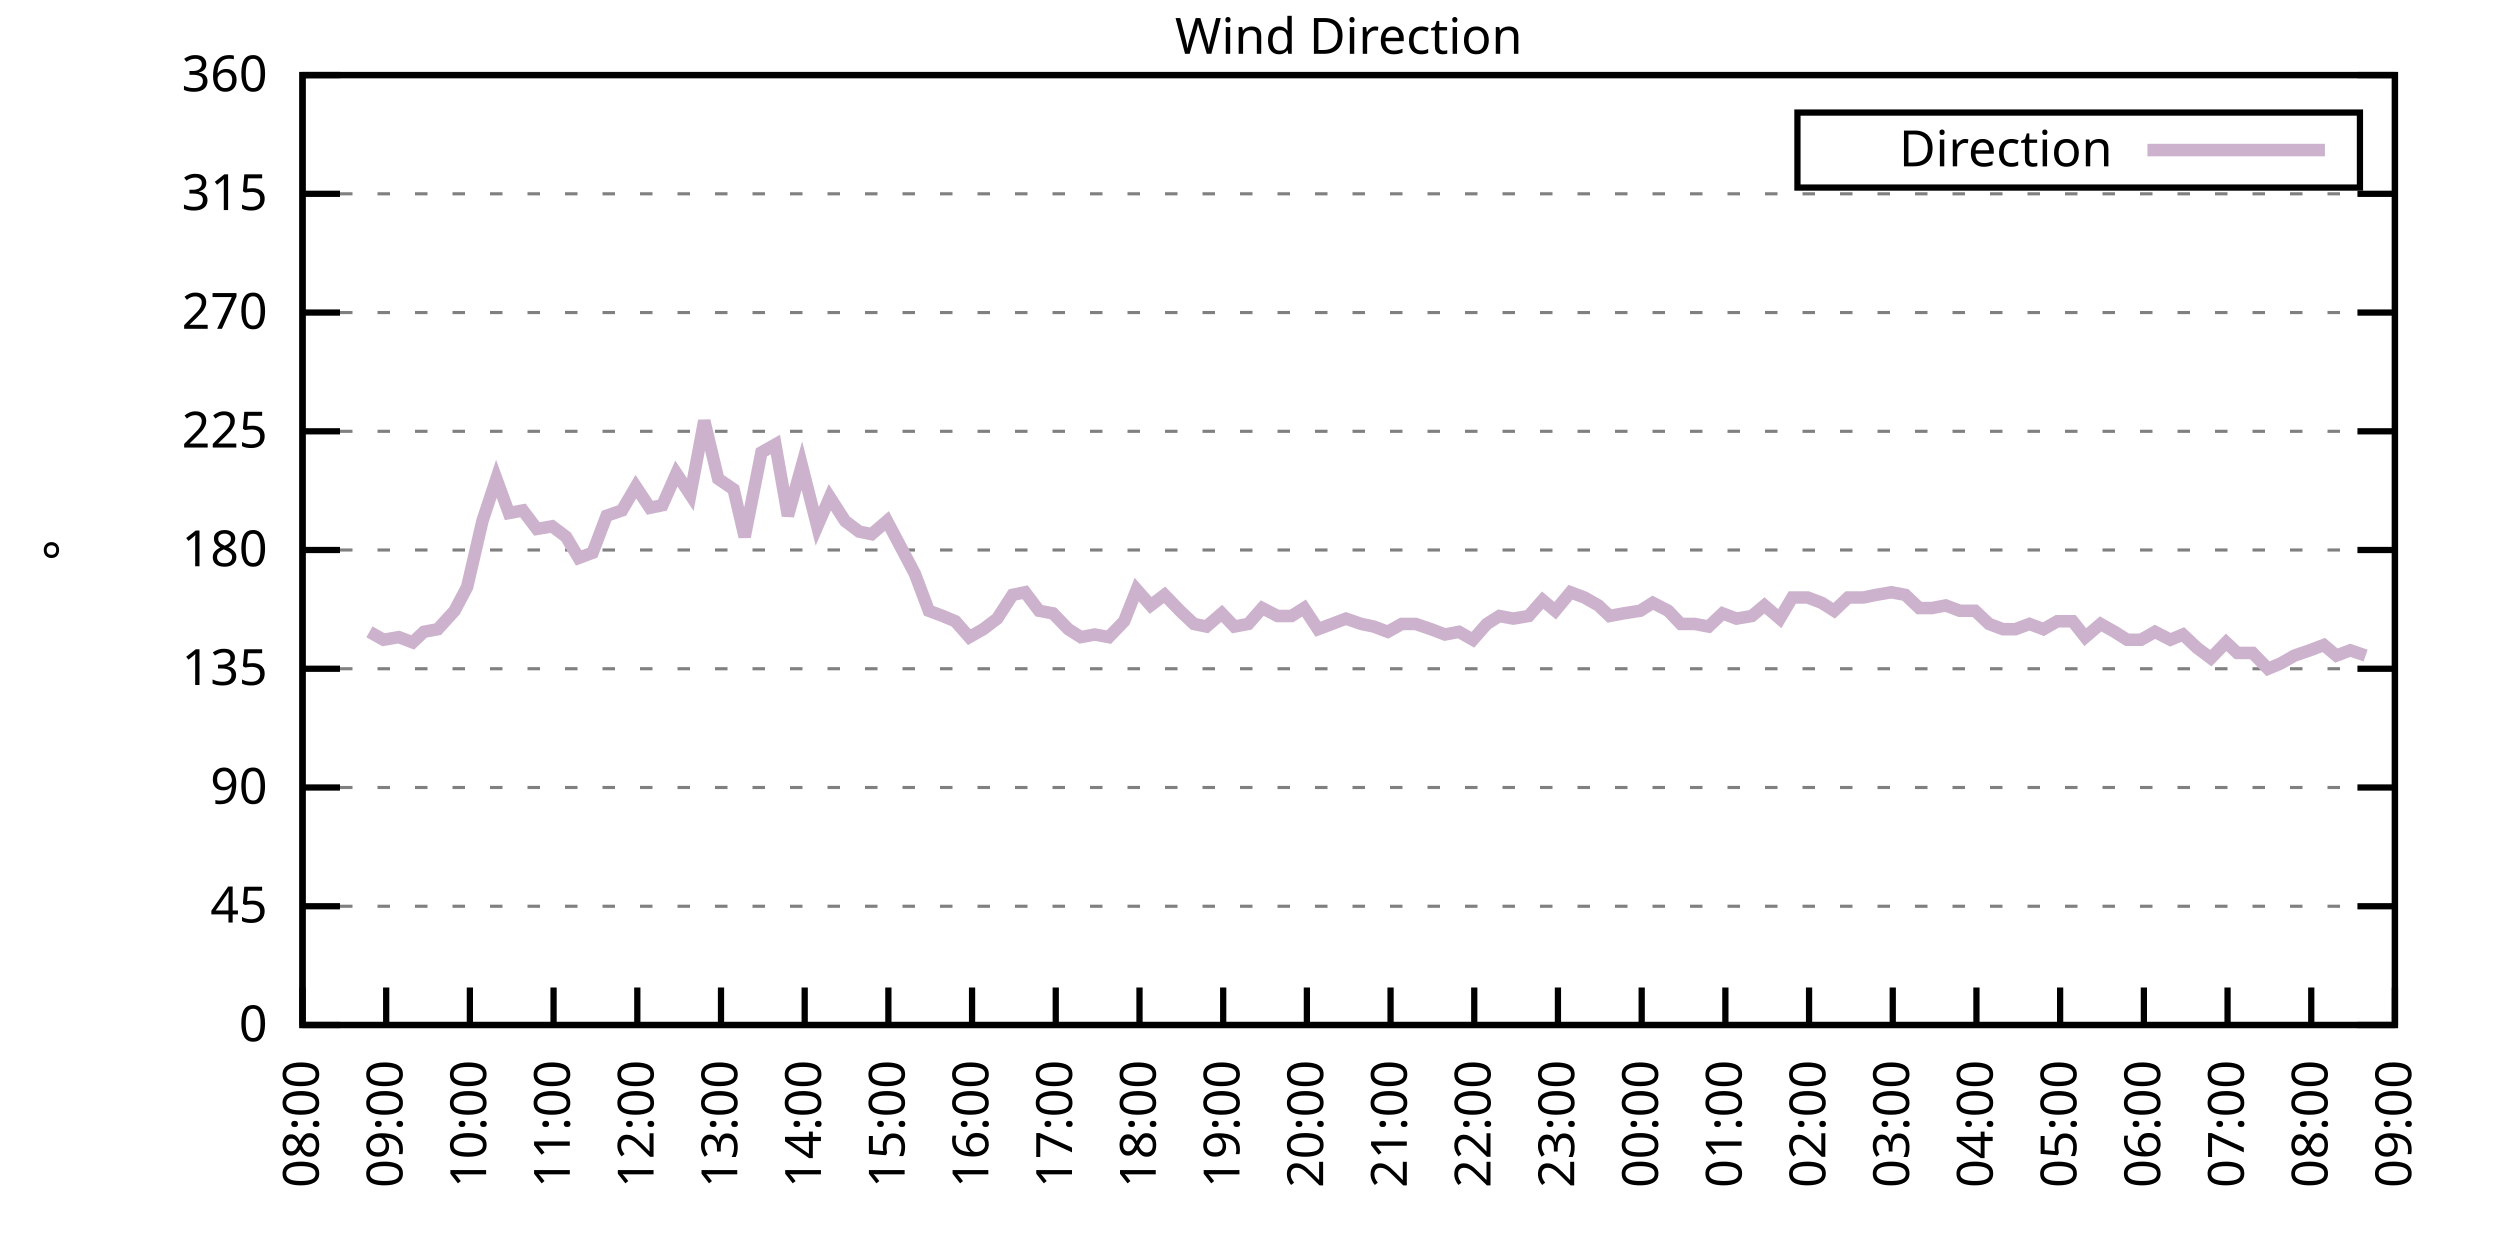
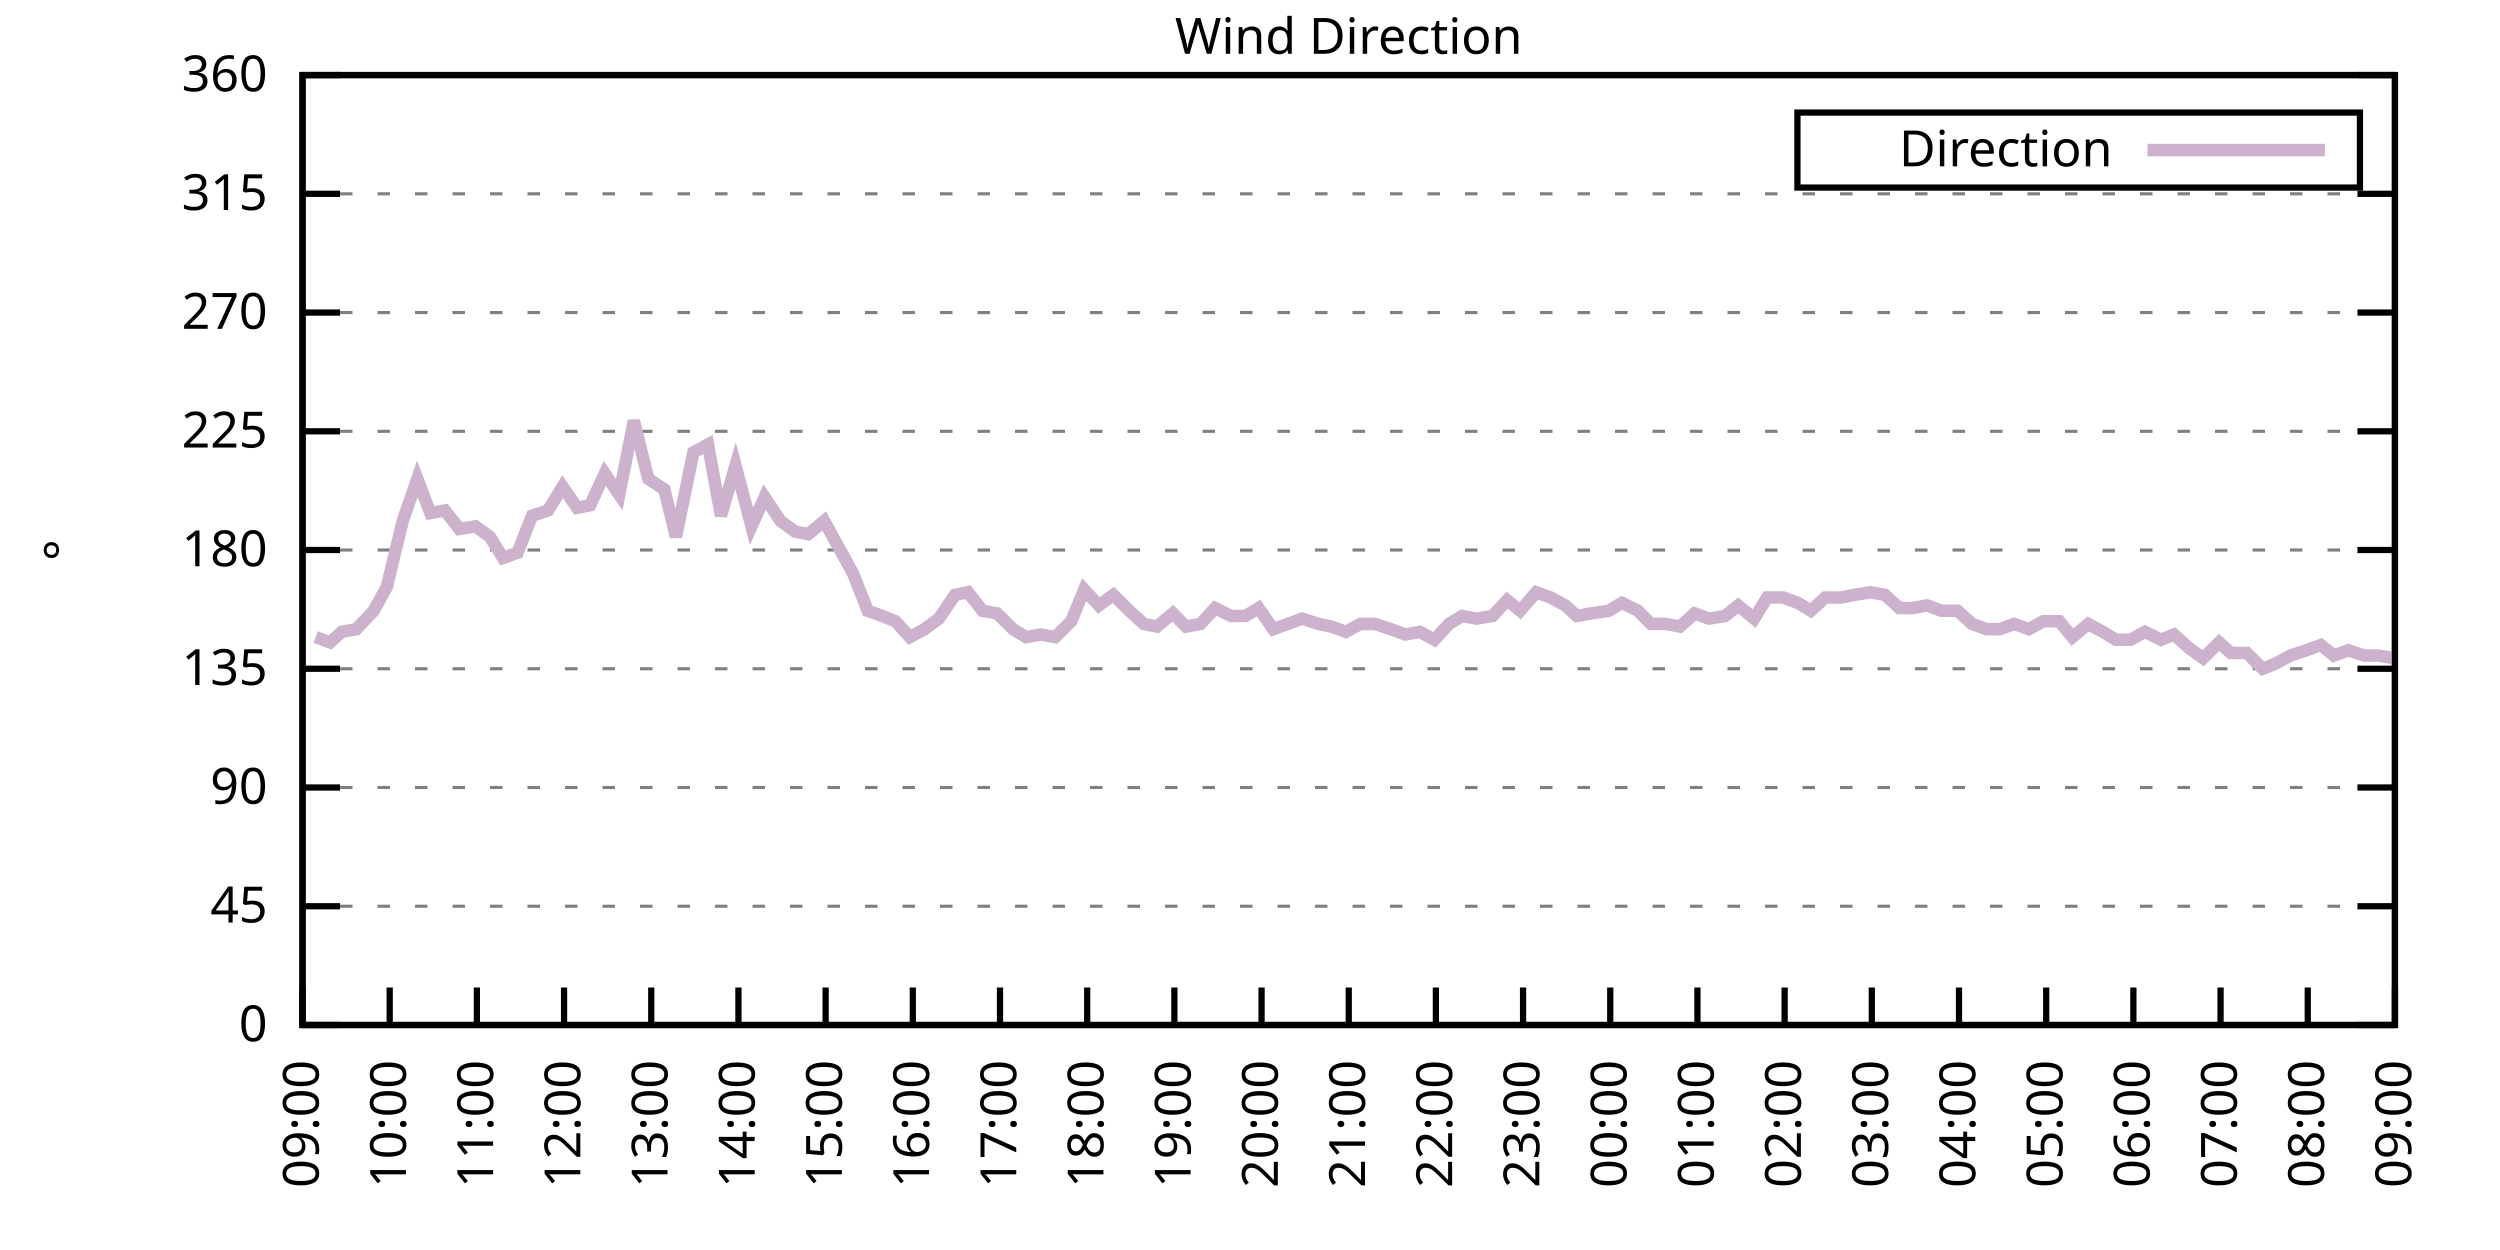
<svg xmlns="http://www.w3.org/2000/svg" xmlns:xlink="http://www.w3.org/1999/xlink" width="400" height="200" viewBox="0 0 400 200">
  <g id="gnuplot_canvas">
    <rect x="0" y="0" width="400" height="200" fill="none" />
    <defs>
      <circle id="gpDot" r="0.5" stroke-width="0.5" stroke="currentColor" />
      <path id="gpPt0" stroke-width="0.333" stroke="currentColor" d="M-1,0 h2 M0,-1 v2" />
      <path id="gpPt1" stroke-width="0.333" stroke="currentColor" d="M-1,-1 L1,1 M1,-1 L-1,1" />
      <path id="gpPt2" stroke-width="0.333" stroke="currentColor" d="M-1,0 L1,0 M0,-1 L0,1 M-1,-1 L1,1 M-1,1 L1,-1" />
      <rect id="gpPt3" stroke-width="0.333" stroke="currentColor" x="-1" y="-1" width="2" height="2" />
      <rect id="gpPt4" stroke-width="0.333" stroke="currentColor" fill="currentColor" x="-1" y="-1" width="2" height="2" />
      <circle id="gpPt5" stroke-width="0.333" stroke="currentColor" cx="0" cy="0" r="1" />
      <use xlink:href="#gpPt5" id="gpPt6" fill="currentColor" stroke="none" />
      <path id="gpPt7" stroke-width="0.333" stroke="currentColor" d="M0,-1.33 L-1.33,0.67 L1.33,0.67 z" />
      <use xlink:href="#gpPt7" id="gpPt8" fill="currentColor" stroke="none" />
      <use xlink:href="#gpPt7" id="gpPt9" stroke="currentColor" transform="rotate(180)" />
      <use xlink:href="#gpPt9" id="gpPt10" fill="currentColor" stroke="none" />
      <use xlink:href="#gpPt3" id="gpPt11" stroke="currentColor" transform="rotate(45)" />
      <use xlink:href="#gpPt11" id="gpPt12" fill="currentColor" stroke="none" />
      <path id="gpPt13" stroke-width="0.333" stroke="currentColor" d="M0,1.330 L1.265,0.411 L0.782,-1.067 L-0.782,-1.076 L-1.265,0.411 z" />
      <use xlink:href="#gpPt13" id="gpPt14" fill="currentColor" stroke="none" />
      <filter id="textbox" filterUnits="objectBoundingBox" x="0" y="0" height="1" width="1">
        <feFlood flood-color="white" flood-opacity="1" result="bgnd" />
        <feComposite in="SourceGraphic" in2="bgnd" operator="atop" />
      </filter>
      <filter id="greybox" filterUnits="objectBoundingBox" x="0" y="0" height="1" width="1">
        <feFlood flood-color="lightgrey" flood-opacity="1" result="grey" />
        <feComposite in="SourceGraphic" in2="grey" operator="atop" />
      </filter>
    </defs>
    <g fill="none" color="white" stroke="currentColor" stroke-width="1.00" stroke-linecap="butt" stroke-linejoin="miter">
</g>
    <g fill="none" color="black" stroke="currentColor" stroke-width="1.00" stroke-linecap="butt" stroke-linejoin="miter">
      <g stroke="none" shape-rendering="crispEdges">
        <polygon fill="rgb(255, 255, 255)" points="48.40,164.00 383.18,164.00 383.18,12.02 48.40,12.02 " />
      </g>
    </g>
    <g fill="none" color="black" stroke="currentColor" stroke-width="1.00" stroke-linecap="butt" stroke-linejoin="miter">
</g>
    <g fill="none" color="black" stroke="black" stroke-width="0.50" stroke-linecap="butt" stroke-linejoin="miter">
</g>
    <g fill="none" color="gray" stroke="currentColor" stroke-width="0.50" stroke-linecap="butt" stroke-linejoin="miter">
      <path stroke="gray" stroke-dasharray="2,4" class="gridline" d="M48.40,164.00 L383.19,164.00  " />
    </g>
    <g fill="none" color="gray" stroke="gray" stroke-width="1.00" stroke-linecap="butt" stroke-linejoin="miter">
</g>
    <g fill="none" color="black" stroke="currentColor" stroke-width="1.00" stroke-linecap="butt" stroke-linejoin="miter">
      <path stroke="black" d="M48.40,164.00 L54.40,164.00 M383.19,164.00 L377.19,164.00  " />
      <g transform="translate(42.80,166.60)" stroke="none" fill="black" font-family="Sans" font-size="8.00" text-anchor="end">
        <text>
          <tspan font-family="Sans"> 0</tspan>
        </text>
      </g>
    </g>
    <g fill="none" color="black" stroke="currentColor" stroke-width="1.00" stroke-linecap="butt" stroke-linejoin="miter">
</g>
    <g fill="none" color="black" stroke="black" stroke-width="0.50" stroke-linecap="butt" stroke-linejoin="miter">
</g>
    <g fill="none" color="gray" stroke="currentColor" stroke-width="0.50" stroke-linecap="butt" stroke-linejoin="miter">
      <path stroke="gray" stroke-dasharray="2,4" class="gridline" d="M48.40,145.00 L383.19,145.00  " />
    </g>
    <g fill="none" color="gray" stroke="gray" stroke-width="1.00" stroke-linecap="butt" stroke-linejoin="miter">
</g>
    <g fill="none" color="black" stroke="currentColor" stroke-width="1.00" stroke-linecap="butt" stroke-linejoin="miter">
      <path stroke="black" d="M48.40,145.00 L54.40,145.00 M383.19,145.00 L377.19,145.00  " />
      <g transform="translate(42.80,147.60)" stroke="none" fill="black" font-family="Sans" font-size="8.00" text-anchor="end">
        <text>
          <tspan font-family="Sans"> 45</tspan>
        </text>
      </g>
    </g>
    <g fill="none" color="black" stroke="currentColor" stroke-width="1.00" stroke-linecap="butt" stroke-linejoin="miter">
</g>
    <g fill="none" color="black" stroke="black" stroke-width="0.50" stroke-linecap="butt" stroke-linejoin="miter">
</g>
    <g fill="none" color="gray" stroke="currentColor" stroke-width="0.50" stroke-linecap="butt" stroke-linejoin="miter">
      <path stroke="gray" stroke-dasharray="2,4" class="gridline" d="M48.40,126.00 L383.19,126.00  " />
    </g>
    <g fill="none" color="gray" stroke="gray" stroke-width="1.00" stroke-linecap="butt" stroke-linejoin="miter">
</g>
    <g fill="none" color="black" stroke="currentColor" stroke-width="1.00" stroke-linecap="butt" stroke-linejoin="miter">
      <path stroke="black" d="M48.40,126.00 L54.40,126.00 M383.19,126.00 L377.19,126.00  " />
      <g transform="translate(42.80,128.60)" stroke="none" fill="black" font-family="Sans" font-size="8.00" text-anchor="end">
        <text>
          <tspan font-family="Sans"> 90</tspan>
        </text>
      </g>
    </g>
    <g fill="none" color="black" stroke="currentColor" stroke-width="1.00" stroke-linecap="butt" stroke-linejoin="miter">
</g>
    <g fill="none" color="black" stroke="black" stroke-width="0.50" stroke-linecap="butt" stroke-linejoin="miter">
</g>
    <g fill="none" color="gray" stroke="currentColor" stroke-width="0.50" stroke-linecap="butt" stroke-linejoin="miter">
      <path stroke="gray" stroke-dasharray="2,4" class="gridline" d="M48.40,107.00 L383.19,107.00  " />
    </g>
    <g fill="none" color="gray" stroke="gray" stroke-width="1.00" stroke-linecap="butt" stroke-linejoin="miter">
</g>
    <g fill="none" color="black" stroke="currentColor" stroke-width="1.00" stroke-linecap="butt" stroke-linejoin="miter">
      <path stroke="black" d="M48.40,107.00 L54.40,107.00 M383.19,107.00 L377.19,107.00  " />
      <g transform="translate(42.80,109.60)" stroke="none" fill="black" font-family="Sans" font-size="8.00" text-anchor="end">
        <text>
          <tspan font-family="Sans"> 135</tspan>
        </text>
      </g>
    </g>
    <g fill="none" color="black" stroke="currentColor" stroke-width="1.00" stroke-linecap="butt" stroke-linejoin="miter">
</g>
    <g fill="none" color="black" stroke="black" stroke-width="0.50" stroke-linecap="butt" stroke-linejoin="miter">
</g>
    <g fill="none" color="gray" stroke="currentColor" stroke-width="0.50" stroke-linecap="butt" stroke-linejoin="miter">
      <path stroke="gray" stroke-dasharray="2,4" class="gridline" d="M48.40,88.00 L383.19,88.00  " />
    </g>
    <g fill="none" color="gray" stroke="gray" stroke-width="1.00" stroke-linecap="butt" stroke-linejoin="miter">
</g>
    <g fill="none" color="black" stroke="currentColor" stroke-width="1.00" stroke-linecap="butt" stroke-linejoin="miter">
      <path stroke="black" d="M48.40,88.00 L54.40,88.00 M383.19,88.00 L377.19,88.00  " />
      <g transform="translate(42.80,90.60)" stroke="none" fill="black" font-family="Sans" font-size="8.00" text-anchor="end">
        <text>
          <tspan font-family="Sans"> 180</tspan>
        </text>
      </g>
    </g>
    <g fill="none" color="black" stroke="currentColor" stroke-width="1.00" stroke-linecap="butt" stroke-linejoin="miter">
</g>
    <g fill="none" color="black" stroke="black" stroke-width="0.50" stroke-linecap="butt" stroke-linejoin="miter">
</g>
    <g fill="none" color="gray" stroke="currentColor" stroke-width="0.50" stroke-linecap="butt" stroke-linejoin="miter">
      <path stroke="gray" stroke-dasharray="2,4" class="gridline" d="M48.40,69.01 L383.19,69.01  " />
    </g>
    <g fill="none" color="gray" stroke="gray" stroke-width="1.00" stroke-linecap="butt" stroke-linejoin="miter">
</g>
    <g fill="none" color="black" stroke="currentColor" stroke-width="1.00" stroke-linecap="butt" stroke-linejoin="miter">
      <path stroke="black" d="M48.40,69.01 L54.40,69.01 M383.19,69.01 L377.19,69.01  " />
      <g transform="translate(42.80,71.61)" stroke="none" fill="black" font-family="Sans" font-size="8.00" text-anchor="end">
        <text>
          <tspan font-family="Sans"> 225</tspan>
        </text>
      </g>
    </g>
    <g fill="none" color="black" stroke="currentColor" stroke-width="1.00" stroke-linecap="butt" stroke-linejoin="miter">
</g>
    <g fill="none" color="black" stroke="black" stroke-width="0.50" stroke-linecap="butt" stroke-linejoin="miter">
</g>
    <g fill="none" color="gray" stroke="currentColor" stroke-width="0.50" stroke-linecap="butt" stroke-linejoin="miter">
      <path stroke="gray" stroke-dasharray="2,4" class="gridline" d="M48.40,50.01 L383.19,50.01  " />
    </g>
    <g fill="none" color="gray" stroke="gray" stroke-width="1.00" stroke-linecap="butt" stroke-linejoin="miter">
</g>
    <g fill="none" color="black" stroke="currentColor" stroke-width="1.00" stroke-linecap="butt" stroke-linejoin="miter">
      <path stroke="black" d="M48.40,50.01 L54.40,50.01 M383.19,50.01 L377.19,50.01  " />
      <g transform="translate(42.80,52.61)" stroke="none" fill="black" font-family="Sans" font-size="8.00" text-anchor="end">
        <text>
          <tspan font-family="Sans"> 270</tspan>
        </text>
      </g>
    </g>
    <g fill="none" color="black" stroke="currentColor" stroke-width="1.00" stroke-linecap="butt" stroke-linejoin="miter">
</g>
    <g fill="none" color="black" stroke="black" stroke-width="0.50" stroke-linecap="butt" stroke-linejoin="miter">
</g>
    <g fill="none" color="gray" stroke="currentColor" stroke-width="0.50" stroke-linecap="butt" stroke-linejoin="miter">
      <path stroke="gray" stroke-dasharray="2,4" class="gridline" d="M48.40,31.01 L383.19,31.01  " />
    </g>
    <g fill="none" color="gray" stroke="gray" stroke-width="1.00" stroke-linecap="butt" stroke-linejoin="miter">
</g>
    <g fill="none" color="black" stroke="currentColor" stroke-width="1.00" stroke-linecap="butt" stroke-linejoin="miter">
      <path stroke="black" d="M48.40,31.01 L54.40,31.01 M383.19,31.01 L377.19,31.01  " />
      <g transform="translate(42.80,33.61)" stroke="none" fill="black" font-family="Sans" font-size="8.00" text-anchor="end">
        <text>
          <tspan font-family="Sans"> 315</tspan>
        </text>
      </g>
    </g>
    <g fill="none" color="black" stroke="currentColor" stroke-width="1.00" stroke-linecap="butt" stroke-linejoin="miter">
</g>
    <g fill="none" color="black" stroke="black" stroke-width="0.50" stroke-linecap="butt" stroke-linejoin="miter">
</g>
    <g fill="none" color="gray" stroke="currentColor" stroke-width="0.50" stroke-linecap="butt" stroke-linejoin="miter">
      <path stroke="gray" stroke-dasharray="2,4" class="gridline" d="M48.40,12.01 L383.19,12.01  " />
    </g>
    <g fill="none" color="gray" stroke="gray" stroke-width="1.00" stroke-linecap="butt" stroke-linejoin="miter">
</g>
    <g fill="none" color="black" stroke="currentColor" stroke-width="1.00" stroke-linecap="butt" stroke-linejoin="miter">
      <path stroke="black" d="M48.40,12.01 L54.40,12.01 M383.19,12.01 L377.19,12.01  " />
      <g transform="translate(42.80,14.61)" stroke="none" fill="black" font-family="Sans" font-size="8.00" text-anchor="end">
        <text>
          <tspan font-family="Sans"> 360</tspan>
        </text>
      </g>
    </g>
    <g fill="none" color="black" stroke="currentColor" stroke-width="1.00" stroke-linecap="butt" stroke-linejoin="miter">
      <path stroke="black" d="M48.40,164.00 L48.40,158.00  " />
      <g transform="translate(51.00,169.60) rotate(270.00)" stroke="none" fill="black" font-family="Sans" font-size="8.00" text-anchor="end">
        <text>
-           <tspan font-family="Sans">08:00</tspan>
-         </text>
-       </g>
-     </g>
-     <g fill="none" color="black" stroke="currentColor" stroke-width="1.00" stroke-linecap="butt" stroke-linejoin="miter">
-       <path stroke="black" d="M61.79,164.00 L61.79,158.00  " />
-       <g transform="translate(64.39,169.60) rotate(270.00)" stroke="none" fill="black" font-family="Sans" font-size="8.00" text-anchor="end">
-         <text>
          <tspan font-family="Sans">09:00</tspan>
        </text>
      </g>
    </g>
    <g fill="none" color="black" stroke="currentColor" stroke-width="1.00" stroke-linecap="butt" stroke-linejoin="miter">
-       <path stroke="black" d="M75.18,164.00 L75.18,158.00  " />
-       <g transform="translate(77.78,169.60) rotate(270.00)" stroke="none" fill="black" font-family="Sans" font-size="8.00" text-anchor="end">
+       <path stroke="black" d="M62.35,164.00 L62.35,158.00  " />
+       <g transform="translate(64.95,169.60) rotate(270.00)" stroke="none" fill="black" font-family="Sans" font-size="8.00" text-anchor="end">
        <text>
          <tspan font-family="Sans">10:00</tspan>
        </text>
      </g>
    </g>
    <g fill="none" color="black" stroke="currentColor" stroke-width="1.00" stroke-linecap="butt" stroke-linejoin="miter">
-       <path stroke="black" d="M88.57,164.00 L88.57,158.00  " />
-       <g transform="translate(91.17,169.60) rotate(270.00)" stroke="none" fill="black" font-family="Sans" font-size="8.00" text-anchor="end">
+       <path stroke="black" d="M76.30,164.00 L76.30,158.00  " />
+       <g transform="translate(78.90,169.60) rotate(270.00)" stroke="none" fill="black" font-family="Sans" font-size="8.00" text-anchor="end">
        <text>
          <tspan font-family="Sans">11:00</tspan>
        </text>
      </g>
    </g>
    <g fill="none" color="black" stroke="currentColor" stroke-width="1.00" stroke-linecap="butt" stroke-linejoin="miter">
-       <path stroke="black" d="M101.97,164.00 L101.97,158.00  " />
-       <g transform="translate(104.57,169.60) rotate(270.00)" stroke="none" fill="black" font-family="Sans" font-size="8.00" text-anchor="end">
+       <path stroke="black" d="M90.25,164.00 L90.25,158.00  " />
+       <g transform="translate(92.85,169.60) rotate(270.00)" stroke="none" fill="black" font-family="Sans" font-size="8.00" text-anchor="end">
        <text>
          <tspan font-family="Sans">12:00</tspan>
        </text>
      </g>
    </g>
    <g fill="none" color="black" stroke="currentColor" stroke-width="1.00" stroke-linecap="butt" stroke-linejoin="miter">
-       <path stroke="black" d="M115.36,164.00 L115.36,158.00  " />
-       <g transform="translate(117.96,169.60) rotate(270.00)" stroke="none" fill="black" font-family="Sans" font-size="8.00" text-anchor="end">
+       <path stroke="black" d="M104.20,164.00 L104.20,158.00  " />
+       <g transform="translate(106.80,169.60) rotate(270.00)" stroke="none" fill="black" font-family="Sans" font-size="8.00" text-anchor="end">
        <text>
          <tspan font-family="Sans">13:00</tspan>
        </text>
      </g>
    </g>
    <g fill="none" color="black" stroke="currentColor" stroke-width="1.00" stroke-linecap="butt" stroke-linejoin="miter">
-       <path stroke="black" d="M128.75,164.00 L128.75,158.00  " />
-       <g transform="translate(131.35,169.60) rotate(270.00)" stroke="none" fill="black" font-family="Sans" font-size="8.00" text-anchor="end">
+       <path stroke="black" d="M118.15,164.00 L118.15,158.00  " />
+       <g transform="translate(120.75,169.60) rotate(270.00)" stroke="none" fill="black" font-family="Sans" font-size="8.00" text-anchor="end">
        <text>
          <tspan font-family="Sans">14:00</tspan>
        </text>
      </g>
    </g>
    <g fill="none" color="black" stroke="currentColor" stroke-width="1.00" stroke-linecap="butt" stroke-linejoin="miter">
-       <path stroke="black" d="M142.14,164.00 L142.14,158.00  " />
-       <g transform="translate(144.74,169.60) rotate(270.00)" stroke="none" fill="black" font-family="Sans" font-size="8.00" text-anchor="end">
+       <path stroke="black" d="M132.10,164.00 L132.10,158.00  " />
+       <g transform="translate(134.70,169.60) rotate(270.00)" stroke="none" fill="black" font-family="Sans" font-size="8.00" text-anchor="end">
        <text>
          <tspan font-family="Sans">15:00</tspan>
        </text>
      </g>
    </g>
    <g fill="none" color="black" stroke="currentColor" stroke-width="1.00" stroke-linecap="butt" stroke-linejoin="miter">
-       <path stroke="black" d="M155.53,164.00 L155.53,158.00  " />
-       <g transform="translate(158.13,169.60) rotate(270.00)" stroke="none" fill="black" font-family="Sans" font-size="8.00" text-anchor="end">
+       <path stroke="black" d="M146.05,164.00 L146.05,158.00  " />
+       <g transform="translate(148.65,169.60) rotate(270.00)" stroke="none" fill="black" font-family="Sans" font-size="8.00" text-anchor="end">
        <text>
          <tspan font-family="Sans">16:00</tspan>
        </text>
      </g>
    </g>
    <g fill="none" color="black" stroke="currentColor" stroke-width="1.00" stroke-linecap="butt" stroke-linejoin="miter">
-       <path stroke="black" d="M168.92,164.00 L168.92,158.00  " />
-       <g transform="translate(171.52,169.60) rotate(270.00)" stroke="none" fill="black" font-family="Sans" font-size="8.00" text-anchor="end">
+       <path stroke="black" d="M160.00,164.00 L160.00,158.00  " />
+       <g transform="translate(162.60,169.60) rotate(270.00)" stroke="none" fill="black" font-family="Sans" font-size="8.00" text-anchor="end">
        <text>
          <tspan font-family="Sans">17:00</tspan>
        </text>
      </g>
    </g>
    <g fill="none" color="black" stroke="currentColor" stroke-width="1.00" stroke-linecap="butt" stroke-linejoin="miter">
-       <path stroke="black" d="M182.32,164.00 L182.32,158.00  " />
-       <g transform="translate(184.92,169.60) rotate(270.00)" stroke="none" fill="black" font-family="Sans" font-size="8.00" text-anchor="end">
+       <path stroke="black" d="M173.95,164.00 L173.95,158.00  " />
+       <g transform="translate(176.55,169.60) rotate(270.00)" stroke="none" fill="black" font-family="Sans" font-size="8.00" text-anchor="end">
        <text>
          <tspan font-family="Sans">18:00</tspan>
        </text>
      </g>
    </g>
    <g fill="none" color="black" stroke="currentColor" stroke-width="1.00" stroke-linecap="butt" stroke-linejoin="miter">
-       <path stroke="black" d="M195.71,164.00 L195.71,158.00  " />
-       <g transform="translate(198.31,169.60) rotate(270.00)" stroke="none" fill="black" font-family="Sans" font-size="8.00" text-anchor="end">
+       <path stroke="black" d="M187.90,164.00 L187.90,158.00  " />
+       <g transform="translate(190.50,169.60) rotate(270.00)" stroke="none" fill="black" font-family="Sans" font-size="8.00" text-anchor="end">
        <text>
          <tspan font-family="Sans">19:00</tspan>
        </text>
      </g>
    </g>
    <g fill="none" color="black" stroke="currentColor" stroke-width="1.00" stroke-linecap="butt" stroke-linejoin="miter">
-       <path stroke="black" d="M209.10,164.00 L209.10,158.00  " />
-       <g transform="translate(211.70,169.60) rotate(270.00)" stroke="none" fill="black" font-family="Sans" font-size="8.00" text-anchor="end">
+       <path stroke="black" d="M201.85,164.00 L201.85,158.00  " />
+       <g transform="translate(204.45,169.60) rotate(270.00)" stroke="none" fill="black" font-family="Sans" font-size="8.00" text-anchor="end">
        <text>
          <tspan font-family="Sans">20:00</tspan>
        </text>
      </g>
    </g>
    <g fill="none" color="black" stroke="currentColor" stroke-width="1.00" stroke-linecap="butt" stroke-linejoin="miter">
-       <path stroke="black" d="M222.49,164.00 L222.49,158.00  " />
-       <g transform="translate(225.09,169.60) rotate(270.00)" stroke="none" fill="black" font-family="Sans" font-size="8.00" text-anchor="end">
+       <path stroke="black" d="M215.80,164.00 L215.80,158.00  " />
+       <g transform="translate(218.40,169.60) rotate(270.00)" stroke="none" fill="black" font-family="Sans" font-size="8.00" text-anchor="end">
        <text>
          <tspan font-family="Sans">21:00</tspan>
        </text>
      </g>
    </g>
    <g fill="none" color="black" stroke="currentColor" stroke-width="1.00" stroke-linecap="butt" stroke-linejoin="miter">
-       <path stroke="black" d="M235.88,164.00 L235.88,158.00  " />
-       <g transform="translate(238.48,169.60) rotate(270.00)" stroke="none" fill="black" font-family="Sans" font-size="8.00" text-anchor="end">
+       <path stroke="black" d="M229.74,164.00 L229.74,158.00  " />
+       <g transform="translate(232.34,169.60) rotate(270.00)" stroke="none" fill="black" font-family="Sans" font-size="8.00" text-anchor="end">
        <text>
          <tspan font-family="Sans">22:00</tspan>
        </text>
      </g>
    </g>
    <g fill="none" color="black" stroke="currentColor" stroke-width="1.00" stroke-linecap="butt" stroke-linejoin="miter">
-       <path stroke="black" d="M249.27,164.00 L249.27,158.00  " />
-       <g transform="translate(251.87,169.60) rotate(270.00)" stroke="none" fill="black" font-family="Sans" font-size="8.00" text-anchor="end">
+       <path stroke="black" d="M243.69,164.00 L243.69,158.00  " />
+       <g transform="translate(246.29,169.60) rotate(270.00)" stroke="none" fill="black" font-family="Sans" font-size="8.00" text-anchor="end">
        <text>
          <tspan font-family="Sans">23:00</tspan>
        </text>
      </g>
    </g>
    <g fill="none" color="black" stroke="currentColor" stroke-width="1.00" stroke-linecap="butt" stroke-linejoin="miter">
-       <path stroke="black" d="M262.67,164.00 L262.67,158.00  " />
-       <g transform="translate(265.27,169.60) rotate(270.00)" stroke="none" fill="black" font-family="Sans" font-size="8.00" text-anchor="end">
+       <path stroke="black" d="M257.64,164.00 L257.64,158.00  " />
+       <g transform="translate(260.24,169.60) rotate(270.00)" stroke="none" fill="black" font-family="Sans" font-size="8.00" text-anchor="end">
        <text>
          <tspan font-family="Sans">00:00</tspan>
        </text>
      </g>
    </g>
    <g fill="none" color="black" stroke="currentColor" stroke-width="1.00" stroke-linecap="butt" stroke-linejoin="miter">
-       <path stroke="black" d="M276.06,164.00 L276.06,158.00  " />
-       <g transform="translate(278.66,169.60) rotate(270.00)" stroke="none" fill="black" font-family="Sans" font-size="8.00" text-anchor="end">
+       <path stroke="black" d="M271.59,164.00 L271.59,158.00  " />
+       <g transform="translate(274.19,169.60) rotate(270.00)" stroke="none" fill="black" font-family="Sans" font-size="8.00" text-anchor="end">
        <text>
          <tspan font-family="Sans">01:00</tspan>
        </text>
      </g>
    </g>
    <g fill="none" color="black" stroke="currentColor" stroke-width="1.00" stroke-linecap="butt" stroke-linejoin="miter">
-       <path stroke="black" d="M289.45,164.00 L289.45,158.00  " />
-       <g transform="translate(292.05,169.60) rotate(270.00)" stroke="none" fill="black" font-family="Sans" font-size="8.00" text-anchor="end">
+       <path stroke="black" d="M285.54,164.00 L285.54,158.00  " />
+       <g transform="translate(288.14,169.60) rotate(270.00)" stroke="none" fill="black" font-family="Sans" font-size="8.00" text-anchor="end">
        <text>
          <tspan font-family="Sans">02:00</tspan>
        </text>
      </g>
    </g>
    <g fill="none" color="black" stroke="currentColor" stroke-width="1.00" stroke-linecap="butt" stroke-linejoin="miter">
-       <path stroke="black" d="M302.84,164.00 L302.84,158.00  " />
-       <g transform="translate(305.44,169.60) rotate(270.00)" stroke="none" fill="black" font-family="Sans" font-size="8.00" text-anchor="end">
+       <path stroke="black" d="M299.49,164.00 L299.49,158.00  " />
+       <g transform="translate(302.09,169.60) rotate(270.00)" stroke="none" fill="black" font-family="Sans" font-size="8.00" text-anchor="end">
        <text>
          <tspan font-family="Sans">03:00</tspan>
        </text>
      </g>
    </g>
    <g fill="none" color="black" stroke="currentColor" stroke-width="1.00" stroke-linecap="butt" stroke-linejoin="miter">
-       <path stroke="black" d="M316.23,164.00 L316.23,158.00  " />
-       <g transform="translate(318.83,169.60) rotate(270.00)" stroke="none" fill="black" font-family="Sans" font-size="8.00" text-anchor="end">
+       <path stroke="black" d="M313.44,164.00 L313.44,158.00  " />
+       <g transform="translate(316.04,169.60) rotate(270.00)" stroke="none" fill="black" font-family="Sans" font-size="8.00" text-anchor="end">
        <text>
          <tspan font-family="Sans">04:00</tspan>
        </text>
      </g>
    </g>
    <g fill="none" color="black" stroke="currentColor" stroke-width="1.00" stroke-linecap="butt" stroke-linejoin="miter">
-       <path stroke="black" d="M329.62,164.00 L329.62,158.00  " />
-       <g transform="translate(332.22,169.60) rotate(270.00)" stroke="none" fill="black" font-family="Sans" font-size="8.00" text-anchor="end">
+       <path stroke="black" d="M327.39,164.00 L327.39,158.00  " />
+       <g transform="translate(329.99,169.60) rotate(270.00)" stroke="none" fill="black" font-family="Sans" font-size="8.00" text-anchor="end">
        <text>
          <tspan font-family="Sans">05:00</tspan>
        </text>
      </g>
    </g>
    <g fill="none" color="black" stroke="currentColor" stroke-width="1.00" stroke-linecap="butt" stroke-linejoin="miter">
-       <path stroke="black" d="M343.02,164.00 L343.02,158.00  " />
-       <g transform="translate(345.62,169.60) rotate(270.00)" stroke="none" fill="black" font-family="Sans" font-size="8.00" text-anchor="end">
+       <path stroke="black" d="M341.34,164.00 L341.34,158.00  " />
+       <g transform="translate(343.94,169.60) rotate(270.00)" stroke="none" fill="black" font-family="Sans" font-size="8.00" text-anchor="end">
        <text>
          <tspan font-family="Sans">06:00</tspan>
        </text>
      </g>
    </g>
    <g fill="none" color="black" stroke="currentColor" stroke-width="1.00" stroke-linecap="butt" stroke-linejoin="miter">
-       <path stroke="black" d="M356.41,164.00 L356.41,158.00  " />
-       <g transform="translate(359.01,169.60) rotate(270.00)" stroke="none" fill="black" font-family="Sans" font-size="8.00" text-anchor="end">
+       <path stroke="black" d="M355.29,164.00 L355.29,158.00  " />
+       <g transform="translate(357.89,169.60) rotate(270.00)" stroke="none" fill="black" font-family="Sans" font-size="8.00" text-anchor="end">
        <text>
          <tspan font-family="Sans">07:00</tspan>
        </text>
      </g>
    </g>
    <g fill="none" color="black" stroke="currentColor" stroke-width="1.00" stroke-linecap="butt" stroke-linejoin="miter">
-       <path stroke="black" d="M369.80,164.00 L369.80,158.00  " />
-       <g transform="translate(372.40,169.60) rotate(270.00)" stroke="none" fill="black" font-family="Sans" font-size="8.00" text-anchor="end">
+       <path stroke="black" d="M369.24,164.00 L369.24,158.00  " />
+       <g transform="translate(371.84,169.60) rotate(270.00)" stroke="none" fill="black" font-family="Sans" font-size="8.00" text-anchor="end">
        <text>
          <tspan font-family="Sans">08:00</tspan>
        </text>
      </g>
    </g>
    <g fill="none" color="black" stroke="currentColor" stroke-width="1.00" stroke-linecap="butt" stroke-linejoin="miter">
      <path stroke="black" d="M383.19,164.00 L383.19,158.00  " />
      <g transform="translate(385.79,169.60) rotate(270.00)" stroke="none" fill="black" font-family="Sans" font-size="8.00" text-anchor="end">
        <text>
          <tspan font-family="Sans">09:00</tspan>
        </text>
      </g>
    </g>
    <g fill="none" color="black" stroke="currentColor" stroke-width="1.00" stroke-linecap="butt" stroke-linejoin="miter">
</g>
    <g fill="none" color="black" stroke="currentColor" stroke-width="1.00" stroke-linecap="butt" stroke-linejoin="miter">
      <path stroke="black" d="M48.40,12.01 L48.40,164.00 L383.19,164.00 L383.19,12.01 L48.40,12.01 Z  " />
    </g>
    <g fill="none" color="black" stroke="currentColor" stroke-width="1.00" stroke-linecap="butt" stroke-linejoin="miter">
</g>
    <g fill="none" color="black" stroke="currentColor" stroke-width="1.00" stroke-linecap="butt" stroke-linejoin="miter">
      <path stroke="black" d="M287.59,30.01 L287.59,18.01 L377.59,18.01 L377.59,30.01 L287.59,30.01 Z  " />
    </g>
    <g id="Wind_direction_plot_1">
      <g fill="none" color="white" stroke="black" stroke-width="2.00" stroke-linecap="butt" stroke-linejoin="miter">
</g>
      <g fill="none" color="black" stroke="currentColor" stroke-width="2.00" stroke-linecap="butt" stroke-linejoin="miter">
        <g transform="translate(337.99,26.61)" stroke="none" fill="black" font-family="Sans" font-size="8.00" text-anchor="end">
          <text>
            <tspan font-family="Sans">Direction</tspan>
          </text>
        </g>
      </g>
      <g fill="none" color="black" stroke="currentColor" stroke-width="2.00" stroke-linecap="butt" stroke-linejoin="miter">
-         <path stroke="rgb(204, 178, 204)" d="M343.59,24.01 L371.99,24.01 M59.11,101.09 L61.35,102.36 L63.80,101.94 L66.03,102.78 L67.82,101.09 L70.05,100.67   L72.73,97.72 L74.74,93.92 L77.19,83.36 L79.42,76.61 L81.43,82.09 L83.66,81.67 L85.90,84.63 L88.35,84.21   L90.58,85.89 L92.59,89.27 L94.82,88.43 L97.06,82.52 L99.51,81.67 L101.74,77.87 L103.98,81.25 L105.98,80.83   L108.22,75.76 L110.45,79.14 L112.68,67.32 L114.91,76.61 L117.37,78.29 L119.15,85.89 L121.83,72.38 L124.06,71.12   L126.07,82.52 L128.30,74.49 L130.76,84.21 L132.77,79.56 L135.22,83.36 L137.45,85.05 L139.46,85.47 L141.92,83.36   L144.15,87.58 L146.38,91.80 L148.61,97.72 L150.85,98.56 L152.85,99.40 L155.09,101.94 L157.32,100.67 L159.55,98.98   L162.01,95.18 L164.01,94.76 L166.25,97.72 L168.48,98.14 L170.93,100.67 L172.94,101.94 L175.17,101.52 L177.41,101.94   L179.86,99.40 L181.87,94.34 L184.10,96.87 L186.33,95.18 L188.79,97.72 L191.02,99.83 L193.03,100.25 L195.48,98.14   L197.49,100.25 L199.73,99.83 L201.96,97.29 L204.41,98.56 L206.64,98.56 L208.65,97.29 L210.88,100.67 L213.12,99.83   L215.35,98.98 L217.80,99.83 L219.81,100.25 L222.04,101.09 L224.28,99.83 L226.51,99.83 L228.96,100.67 L231.20,101.52   L233.43,101.09 L235.66,102.36 L237.89,99.83 L239.90,98.56 L242.13,98.98 L244.59,98.56 L246.82,96.03 L248.83,97.72   L251.28,94.76 L253.51,95.60 L255.75,96.87 L257.53,98.56 L259.76,98.14 L262.44,97.72 L264.45,96.45 L266.91,97.72   L268.92,99.83 L271.15,99.83 L273.38,100.25 L275.61,98.14 L277.84,98.98 L280.30,98.56 L282.31,96.87 L284.76,98.98   L286.77,95.60 L289.23,95.60 L291.46,96.45 L293.47,97.72 L295.70,95.60 L298.15,95.60 L300.16,95.18 L302.62,94.76   L304.85,95.18 L307.08,97.29 L309.09,97.29 L311.32,96.87 L313.55,97.72 L316.01,97.72 L318.24,99.83 L320.47,100.67   L322.48,100.67 L324.71,99.83 L326.95,100.67 L329.18,99.40 L331.63,99.40 L333.64,101.94 L336.10,99.83 L338.33,101.09   L340.34,102.36 L342.57,102.36 L344.80,101.09 L347.26,102.36 L349.26,101.52 L351.50,103.63 L353.73,105.31 L356.18,102.78   L357.97,104.47 L360.42,104.47 L362.88,107.00 L364.89,106.16 L367.12,104.89 L369.58,104.05 L371.81,103.20 L373.82,104.89   L376.05,104.05 L378.50,104.89  " />
+         <path stroke="rgb(204, 178, 204)" d="M343.59,24.01 L371.99,24.01 M50.49,101.94 L52.82,102.78 L54.68,101.09 L57.00,100.67 L59.79,97.72 L61.88,93.92   L64.44,83.36 L66.77,76.61 L68.86,82.09 L71.18,81.67 L73.51,84.63 L76.07,84.21 L78.39,85.89 L80.48,89.27   L82.81,88.43 L85.13,82.52 L87.69,81.67 L90.02,77.87 L92.34,81.25 L94.43,80.83 L96.76,75.76 L99.08,79.14   L101.41,67.32 L103.73,76.61 L106.29,78.29 L108.15,85.89 L110.94,72.38 L113.27,71.12 L115.36,82.52 L117.68,74.49   L120.24,84.21 L122.33,79.56 L124.89,83.36 L127.22,85.05 L129.31,85.47 L131.87,83.36 L134.19,87.58 L136.51,91.80   L138.84,97.72 L141.16,98.56 L143.26,99.40 L145.58,101.94 L147.91,100.67 L150.23,98.98 L152.79,95.18 L154.88,94.76   L157.21,97.72 L159.53,98.14 L162.09,100.67 L164.18,101.94 L166.51,101.52 L168.83,101.94 L171.39,99.40 L173.48,94.34   L175.81,96.87 L178.13,95.18 L180.69,97.72 L183.01,99.83 L185.11,100.25 L187.66,98.14 L189.76,100.25 L192.08,99.83   L194.41,97.29 L196.96,98.56 L199.29,98.56 L201.38,97.29 L203.71,100.67 L206.03,99.83 L208.36,98.98 L210.91,99.83   L213.01,100.25 L215.33,101.09 L217.65,99.83 L219.98,99.83 L222.54,100.67 L224.86,101.52 L227.19,101.09 L229.51,102.36   L231.84,99.83 L233.93,98.56 L236.25,98.98 L238.81,98.56 L241.14,96.03 L243.23,97.72 L245.79,94.76 L248.11,95.60   L250.44,96.87 L252.30,98.56 L254.62,98.14 L257.41,97.72 L259.50,96.45 L262.06,97.72 L264.15,99.83 L266.48,99.83   L268.80,100.25 L271.13,98.14 L273.45,98.98 L276.01,98.56 L278.10,96.87 L280.66,98.98 L282.75,95.60 L285.31,95.60   L287.64,96.45 L289.73,97.72 L292.05,95.60 L294.61,95.60 L296.70,95.18 L299.26,94.76 L301.58,95.18 L303.91,97.29   L306.00,97.29 L308.33,96.87 L310.65,97.72 L313.21,97.72 L315.53,99.83 L317.86,100.67 L319.95,100.67 L322.28,99.83   L324.60,100.67 L326.93,99.40 L329.48,99.40 L331.58,101.94 L334.13,99.83 L336.46,101.09 L338.55,102.36 L340.88,102.36   L343.20,101.09 L345.76,102.36 L347.85,101.52 L350.18,103.63 L352.50,105.31 L355.06,102.78 L356.92,104.47 L359.48,104.47   L362.03,107.00 L364.13,106.16 L366.45,104.89 L369.01,104.05 L371.33,103.20 L373.43,104.89 L375.75,104.05 L378.31,104.89   L380.63,104.89 L382.96,105.31  " />
      </g>
    </g>
    <g fill="none" color="black" stroke="currentColor" stroke-width="2.00" stroke-linecap="butt" stroke-linejoin="miter">
</g>
    <g fill="none" color="black" stroke="black" stroke-width="1.00" stroke-linecap="butt" stroke-linejoin="miter">
</g>
    <g fill="none" color="black" stroke="currentColor" stroke-width="1.00" stroke-linecap="butt" stroke-linejoin="miter">
      <path stroke="black" d="M48.40,12.01 L48.40,164.00 L383.19,164.00 L383.19,12.01 L48.40,12.01 Z  " />
      <g transform="translate(12.80,88.01) rotate(270.00)" stroke="none" fill="black" font-family="Sans" font-size="8.00" text-anchor="middle">
        <text>
          <tspan font-family="Sans">°</tspan>
        </text>
      </g>
    </g>
    <g fill="none" color="black" stroke="currentColor" stroke-width="1.00" stroke-linecap="butt" stroke-linejoin="miter">
</g>
    <g fill="none" color="black" stroke="currentColor" stroke-width="1.00" stroke-linecap="butt" stroke-linejoin="miter">
      <g transform="translate(215.79,8.61)" stroke="none" fill="black" font-family="Sans" font-size="8.00" text-anchor="middle">
        <text>
          <tspan font-family="Sans">Wind Direction</tspan>
        </text>
      </g>
    </g>
    <g fill="none" color="black" stroke="currentColor" stroke-width="1.00" stroke-linecap="butt" stroke-linejoin="miter">
</g>
  </g>
</svg>
